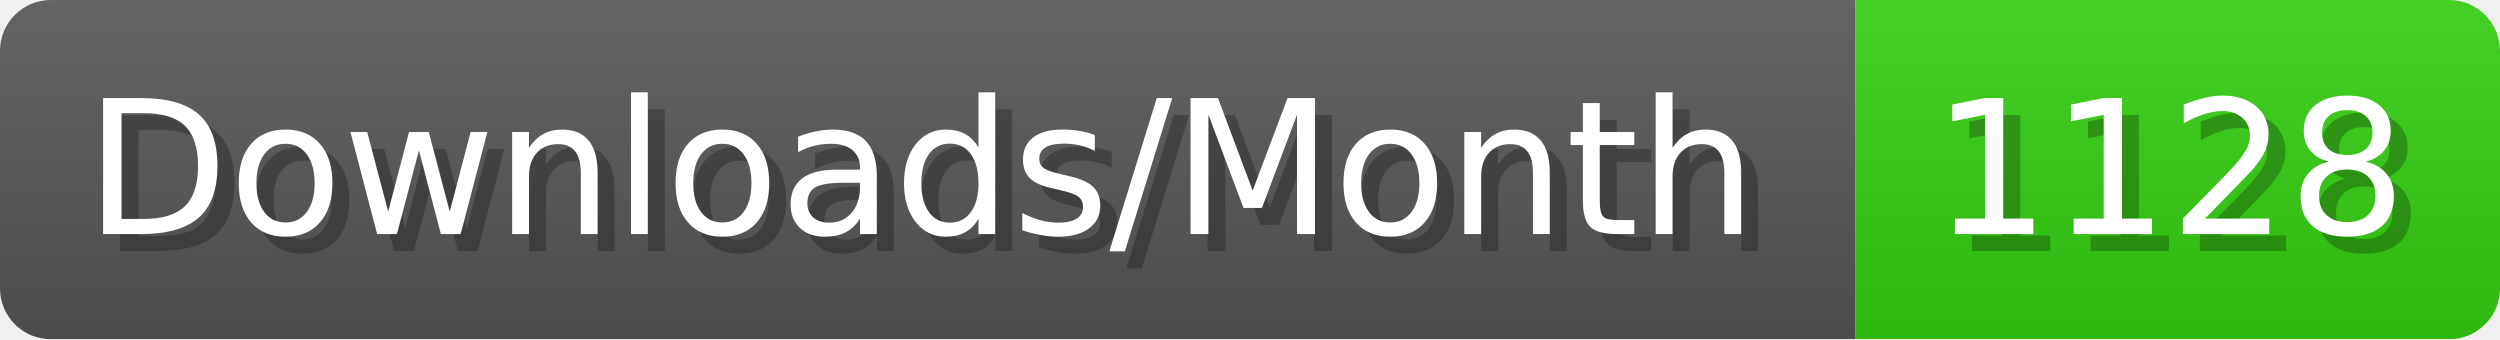
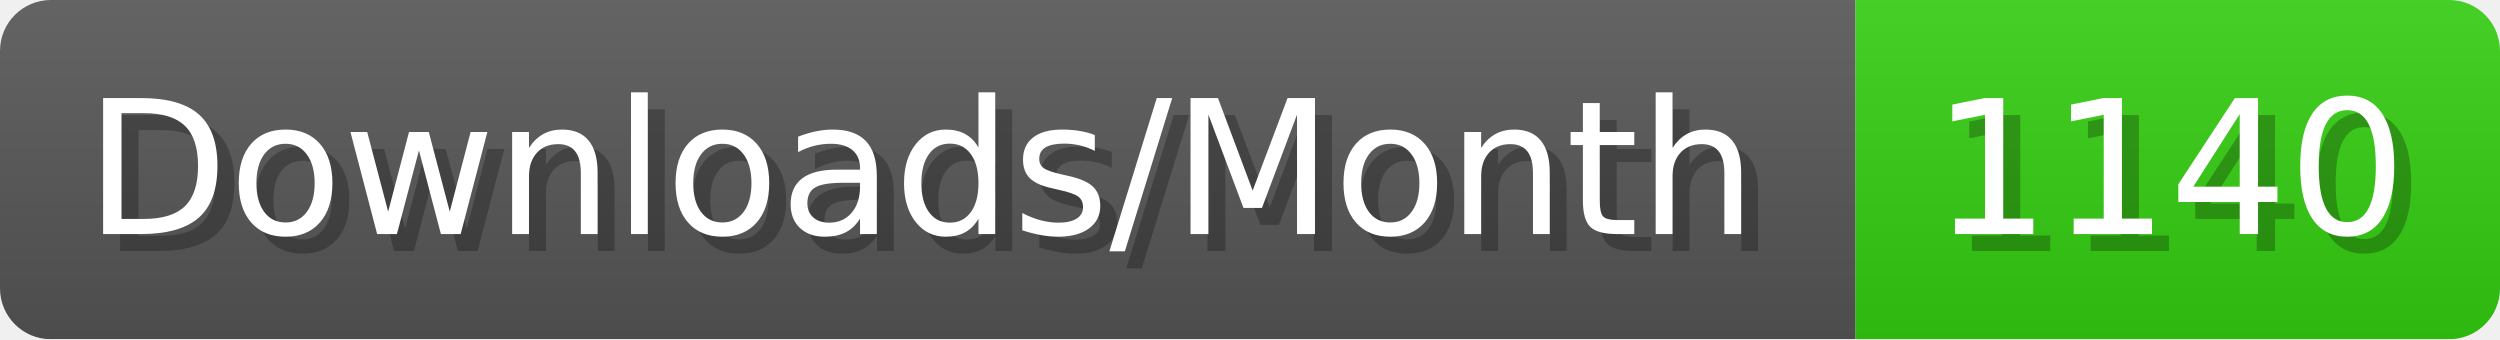
- <svg xmlns="http://www.w3.org/2000/svg" width="147.4" height="20" viewBox="0 0 1474 200" role="img" aria-label="Downloads/Month: 1128">
+ <svg xmlns="http://www.w3.org/2000/svg" width="147.4" height="20" viewBox="0 0 1474 200" role="img" aria-label="Downloads/Month: 1140">
  <linearGradient id="YlXUI" x2="0" y2="100%">
    <stop offset="0" stop-opacity=".1" stop-color="#EEE" />
    <stop offset="1" stop-opacity=".1" />
  </linearGradient>
  <mask id="JHhop">
    <rect width="1474" height="200" rx="30" fill="#FFF" />
  </mask>
  <g mask="url(#JHhop)">
    <rect width="1094" height="200" fill="#555" />
    <rect width="380" height="200" fill="#3C1" x="1094" />
    <rect width="1474" height="200" fill="url(#YlXUI)" />
  </g>
  <g aria-hidden="true" fill="#fff" text-anchor="start" font-family="Verdana,DejaVu Sans,sans-serif" font-size="110">
    <text x="60" y="148" textLength="994" fill="#000" opacity="0.25">Downloads/Month</text>
    <text x="50" y="138" textLength="994">Downloads/Month</text>
-     <text x="1149" y="148" textLength="280" fill="#000" opacity="0.25">1128</text>
-     <text x="1139" y="138" textLength="280">1128</text>
+     <text x="1149" y="148" textLength="280" fill="#000" opacity="0.25">1140</text>
+     <text x="1139" y="138" textLength="280">1140</text>
  </g>
</svg>
